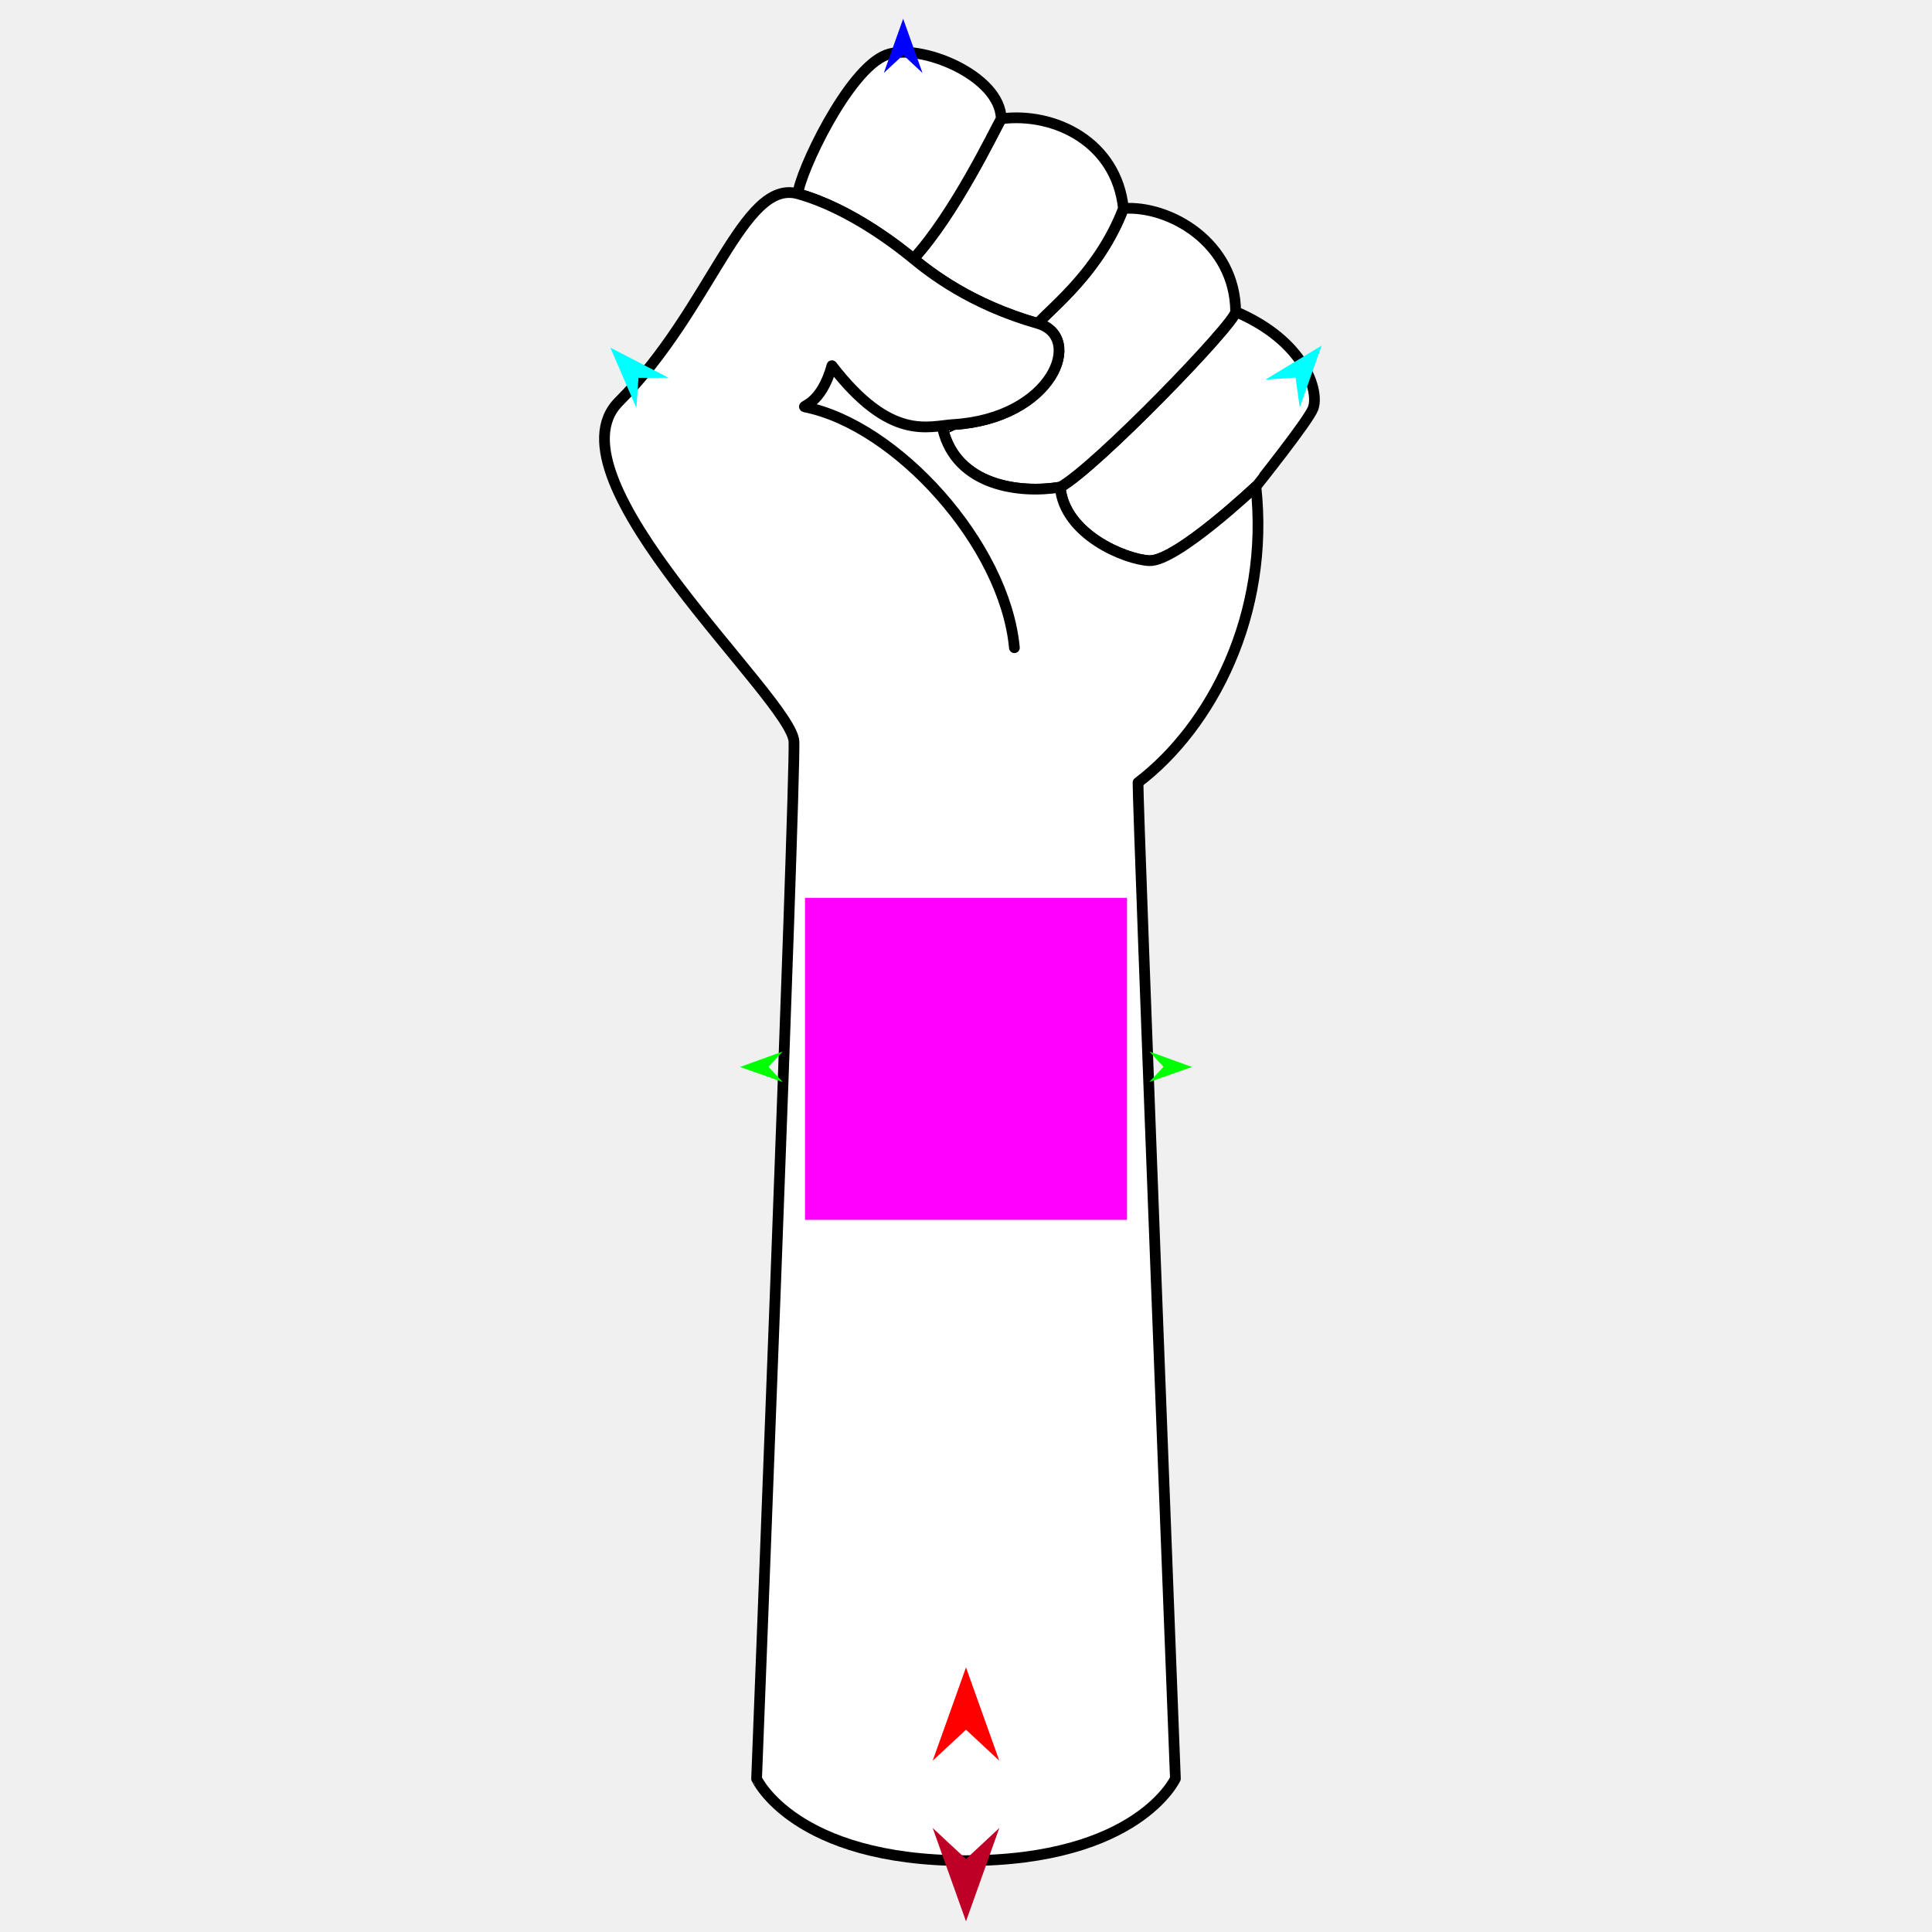
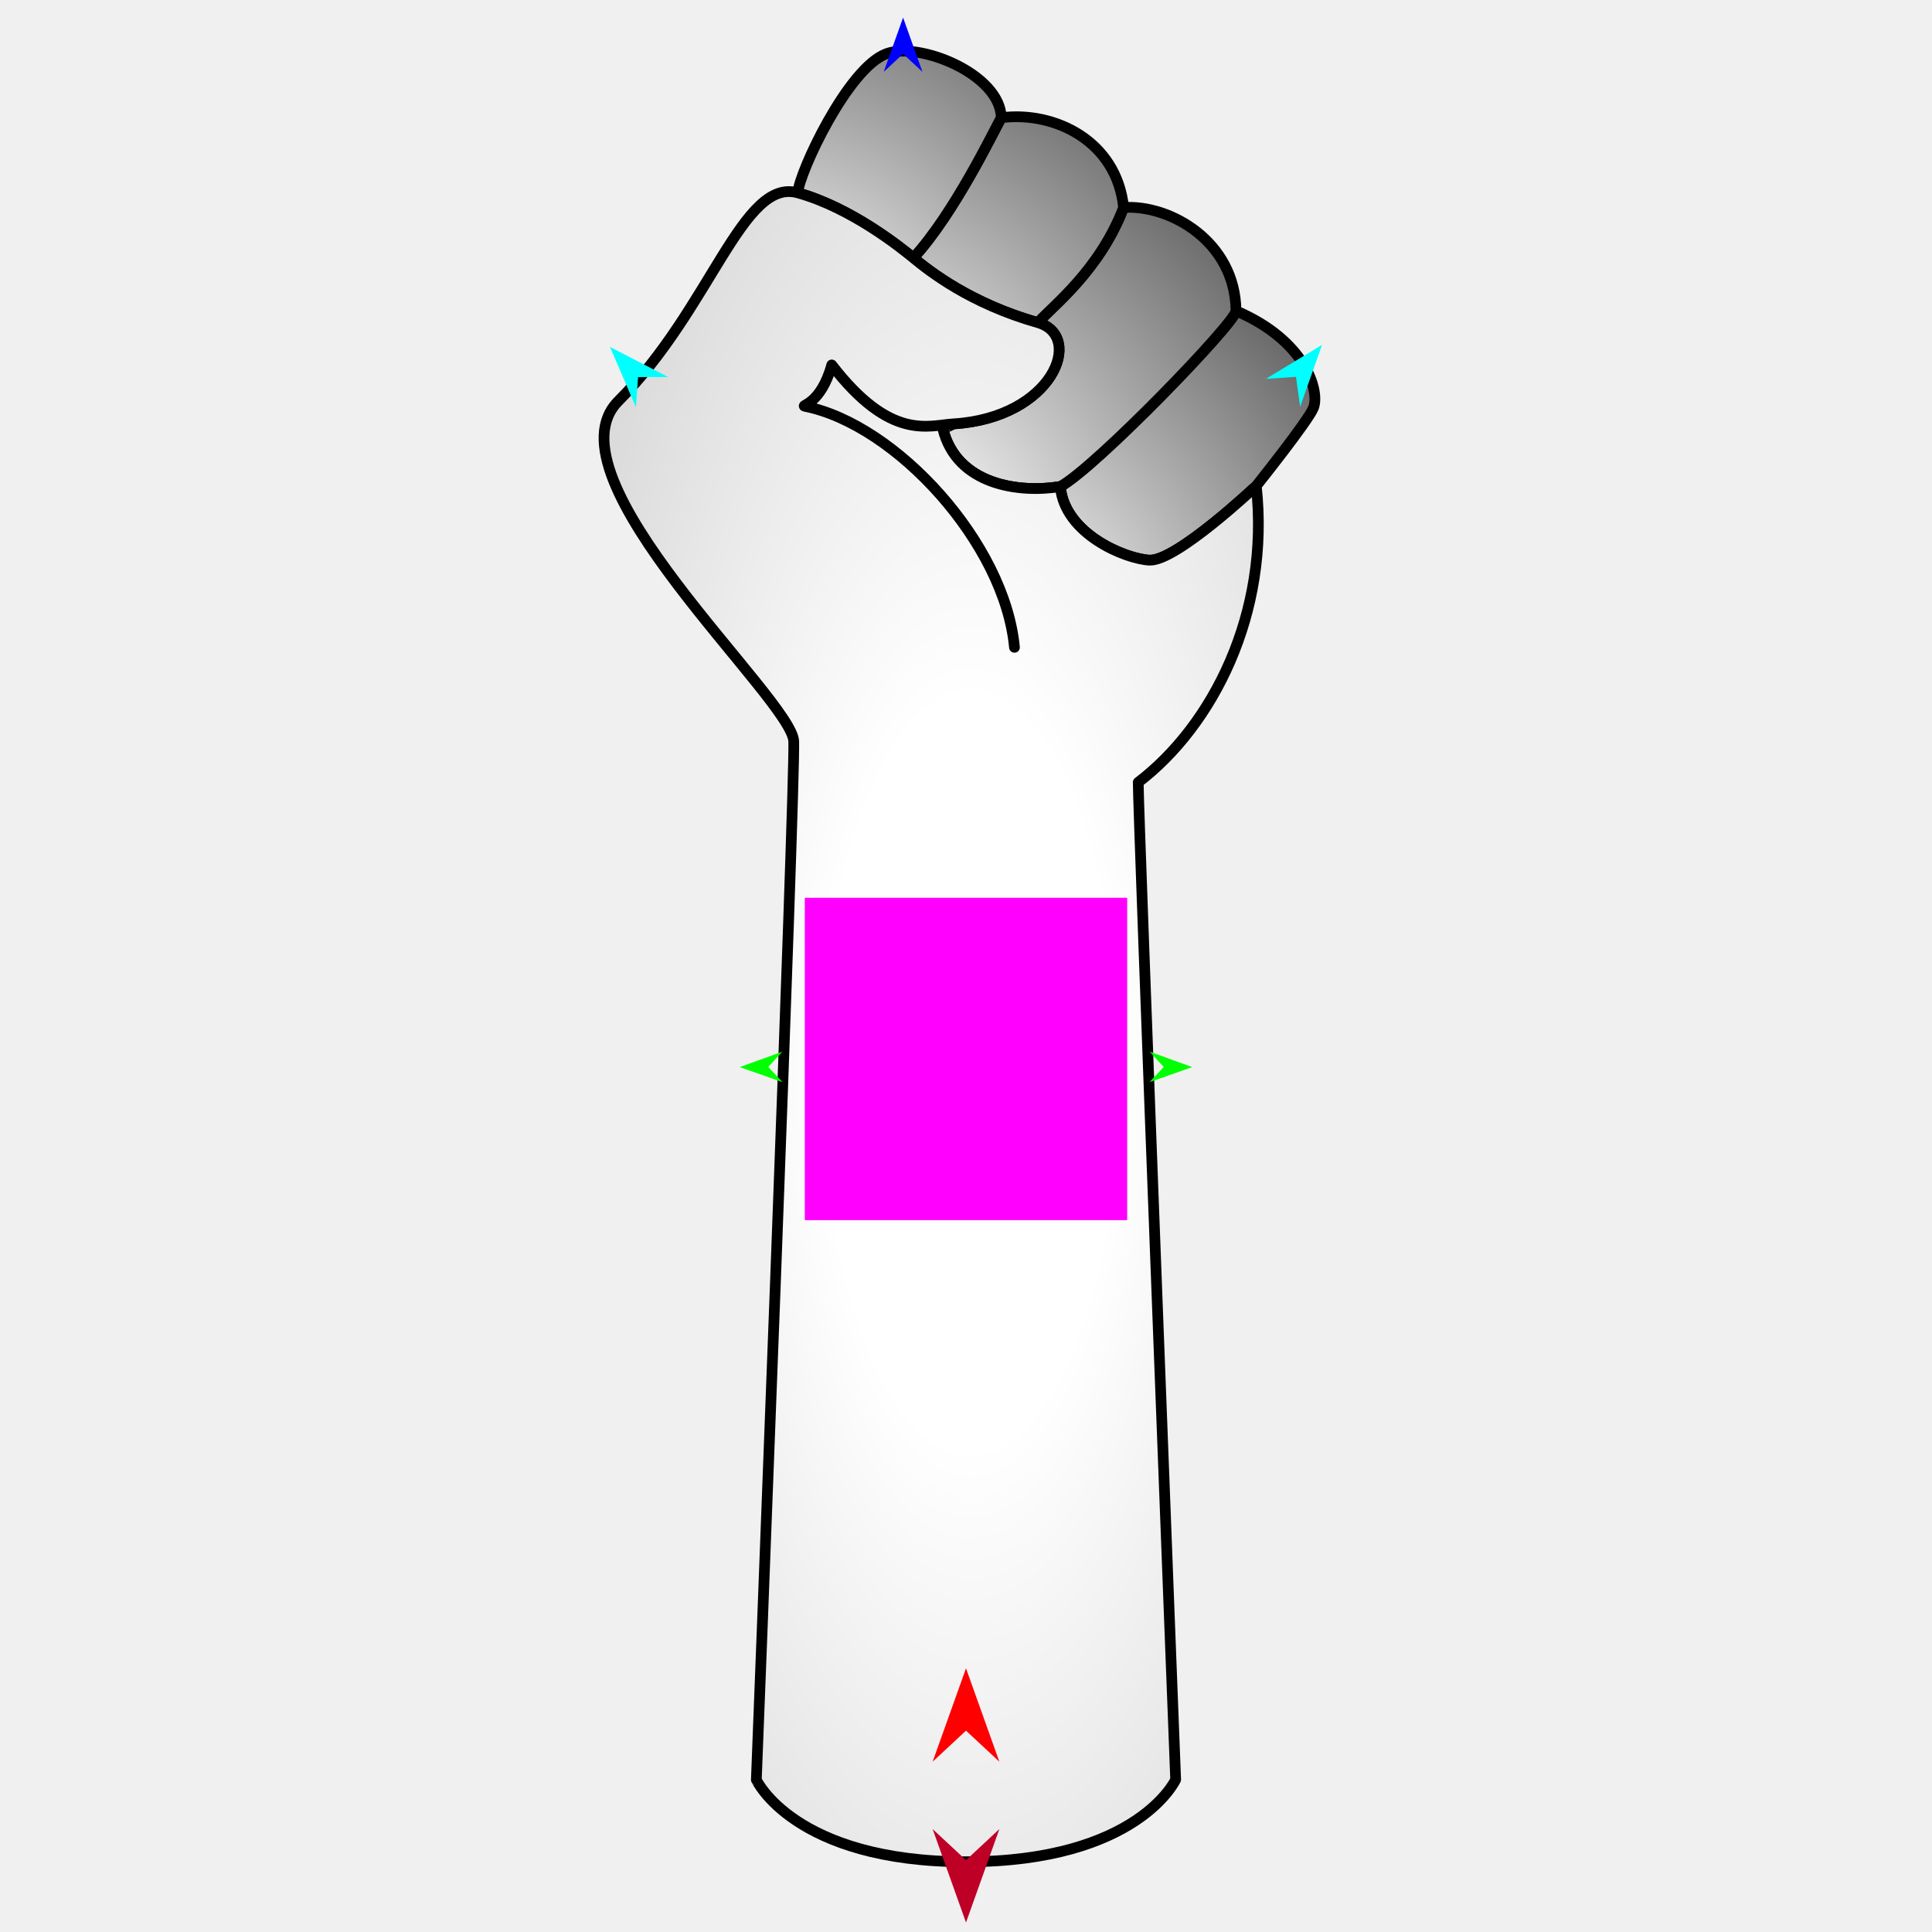
<svg xmlns="http://www.w3.org/2000/svg" version="1.1" id="Frame_0" width="720px" height="720px">
  <g id="arm_power_fist">
    <g id="arm_power_fist_2">
-       <path fill="#ffffff" fill-rule="evenodd" stroke="#000000" stroke-width="4" stroke-linecap="round" stroke-linejoin="round" d="M 428.280 208.943 C 419.423 208.496 396.673 199.244 395.106 181.538 C 408.365 174.296 460.526 120.303 460.493 116.151 C 486.455 127.209 491.731 145.931 489.340 152.210 C 487.551 156.908 468.041 181.301 468.039 181.304 C 468.035 181.307 438.247 209.446 428.280 208.943 Z" />
-       <path fill="none" stroke="#ffffff" stroke-width="1" stroke-linecap="butt" stroke-linejoin="round" d="M 460.493 116.151 C 460.526 120.303 408.365 174.296 395.106 181.538 " />
-       <path fill="#ffffff" fill-rule="evenodd" stroke="#000000" stroke-width="4" stroke-linecap="round" stroke-linejoin="round" d="M 355.320 158.215 C 392.349 155.961 404.235 125.519 386.743 120.533 C 392.397 114.256 409.728 101.055 418.664 77.688 C 435.978 76.484 460.291 90.458 460.493 116.151 C 460.526 120.303 408.365 174.296 395.106 181.538 C 379.921 184.057 356.490 181.056 351.354 159.903 C 351.372 159.856 352.877 159.493 355.320 158.215 Z" />
-       <path fill="none" stroke="#ffffff" stroke-width="1" stroke-linecap="butt" stroke-linejoin="round" d="M 418.664 77.688 C 409.728 101.055 392.397 114.256 386.743 120.533 " />
-       <path fill="#ffffff" fill-rule="evenodd" stroke="#000000" stroke-width="4" stroke-linecap="round" stroke-linejoin="round" d="M 386.743 120.533 C 361.654 113.380 346.657 101.559 340.413 96.436 C 355.723 79.795 370.461 48.943 373.116 44.261 C 393.056 41.685 416.126 52.988 418.664 77.688 C 409.728 101.055 392.397 114.256 386.743 120.533 Z" />
-       <path fill="none" stroke="#ffffff" stroke-width="1" stroke-linecap="butt" stroke-linejoin="round" d="M 373.116 44.261 C 370.461 48.943 355.723 79.795 340.413 96.436 " />
-       <path fill="#ffffff" fill-rule="evenodd" stroke="#000000" stroke-width="4" stroke-linecap="round" stroke-linejoin="round" d="M 340.413 96.436 C 336.106 92.901 317.484 77.807 297.384 72.215 C 297.894 64.607 316.014 25.792 330.349 20.450 C 342.702 15.847 372.842 28.088 373.116 44.261 C 370.461 48.943 355.723 79.795 340.413 96.436 Z" />
-       <path fill="none" stroke="#ffffff" stroke-width="1" stroke-linecap="butt" stroke-linejoin="round" d="M 468.039 181.304 C 468.035 181.307 438.247 209.446 428.280 208.943 " />
-       <path fill="none" stroke="#ffffff" stroke-width="1" stroke-linecap="butt" stroke-linejoin="round" d="M 428.280 208.943 C 419.423 208.496 396.673 199.244 395.106 181.538 " />
-       <path fill="none" stroke="#ffffff" stroke-width="1" stroke-linecap="butt" stroke-linejoin="round" d="M 395.106 181.538 C 379.921 184.057 356.490 181.056 351.354 159.903 " />
-       <path fill="none" stroke="#ffffff" stroke-width="1" stroke-linecap="butt" stroke-linejoin="round" d="M 351.354 159.903 C 351.372 159.856 352.877 159.493 355.320 158.215 " />
-       <path fill="none" stroke="#ffffff" stroke-width="1" stroke-linecap="butt" stroke-linejoin="round" d="M 355.320 158.215 C 392.349 155.961 404.235 125.519 386.743 120.533 " />
-       <path fill="none" stroke="#ffffff" stroke-width="1" stroke-linecap="butt" stroke-linejoin="round" d="M 386.743 120.533 C 361.654 113.380 346.657 101.559 340.413 96.436 " />
-       <path fill="none" stroke="#ffffff" stroke-width="1" stroke-linecap="butt" stroke-linejoin="round" d="M 340.413 96.436 C 336.106 92.901 317.484 77.807 297.384 72.215 " />
-       <path fill="#ffffff" fill-rule="evenodd" stroke="none" d="M 424.111 291.635 C 451.622 270.676 473.281 228.939 468.039 181.304 C 468.035 181.307 438.247 209.446 428.280 208.943 C 419.423 208.496 396.673 199.244 395.106 181.538 C 379.921 184.057 356.490 181.056 351.354 159.903 C 351.372 159.856 352.877 159.493 355.320 158.215 C 392.349 155.961 404.235 125.519 386.743 120.533 C 361.654 113.380 346.657 101.559 340.413 96.436 C 336.106 92.901 317.484 77.807 297.384 72.215 C 276.788 66.486 265.056 115.279 230.660 149.662 C 202.214 178.097 295.432 260.669 295.889 276.441 C 296.408 294.367 281.964 662.853 281.962 662.892 C 281.970 662.895 295.896 693.428 360.000 693.410 C 424.119 693.391 438.030 662.843 438.038 662.839 C 438.036 662.802 423.962 300.868 424.111 291.635 Z" />
-       <path fill="none" stroke="#000000" stroke-width="4" stroke-linecap="round" stroke-linejoin="round" d="M 424.111 291.635 C 451.622 270.676 473.281 228.939 468.039 181.304 C 468.035 181.307 438.247 209.446 428.280 208.943 C 419.423 208.496 396.673 199.244 395.106 181.538 C 379.921 184.057 356.490 181.056 351.354 159.903 C 351.372 159.856 352.877 159.493 355.320 158.215 C 392.349 155.961 404.235 125.519 386.743 120.533 C 361.654 113.380 346.657 101.559 340.413 96.436 C 336.106 92.901 317.484 77.807 297.384 72.215 C 276.788 66.486 265.056 115.279 230.660 149.662 C 202.214 178.097 295.432 260.669 295.889 276.441 C 296.408 294.367 281.964 662.853 281.962 662.892 C 281.970 662.895 295.896 693.428 360.000 693.410 C 424.119 693.391 438.030 662.843 438.038 662.839 C 438.036 662.802 423.962 300.868 424.111 291.635 M 310.029 136.285 C 331.977 164.714 345.990 158.782 355.320 158.215 M 300.075 151.679 C 298.182 151.300 305.955 151.137 310.029 136.285 M 378.038 241.383 C 374.417 202.668 333.956 158.460 300.075 151.679 " />
+       <radialGradient id="0BFB2201-BCBF-421F-9DD7-230CEAE4F346_0" cx="-39.62%" cy="134.15%" r="286.93%">
+         <stop offset="6.67%" style="stop-color:rgb(255,255,255);stop-opacity:1.00" />
+         <stop offset="100.00%" style="stop-color:rgb(0,0,0);stop-opacity:1.00" />
+       </radialGradient>
+       <path fill="url(#0BFB2201-BCBF-421F-9DD7-230CEAE4F346_0)" fill-rule="evenodd" stroke="#000000" stroke-width="4" stroke-linecap="round" stroke-linejoin="round" d="M 428.365 208.755 C 419.497 208.307 396.719 199.044 395.150 181.316 C 408.425 174.065 460.651 120.005 460.618 115.847 C 486.613 126.919 491.895 145.664 489.501 151.951 C 487.710 156.655 468.175 181.079 468.173 181.082 C 468.169 181.084 438.344 209.258 428.365 208.755 Z" />
+       <radialGradient id="0BFB2201-BCBF-421F-9DD7-230CEAE4F346_1" cx="-24.45%" cy="124.67%" r="267.81%">
+         <stop offset="6.67%" style="stop-color:rgb(255,255,255);stop-opacity:1.00" />
+         <stop offset="100.00%" style="stop-color:rgb(0,0,0);stop-opacity:1.00" />
+       </radialGradient>
+       <path fill="none" stroke="#ffffff" stroke-width="1" stroke-linecap="butt" stroke-linejoin="round" d="M 460.618 115.847 C 460.651 120.005 408.425 174.065 395.150 181.316 " />
+       <path fill="url(#0BFB2201-BCBF-421F-9DD7-230CEAE4F346_1)" fill-rule="evenodd" stroke="#000000" stroke-width="4" stroke-linecap="round" stroke-linejoin="round" d="M 355.314 157.963 C 392.390 155.707 404.290 125.228 386.777 120.234 C 392.437 113.950 409.790 100.733 418.737 77.336 C 436.073 76.131 460.416 90.122 460.618 115.847 C 460.651 120.005 408.425 174.065 395.150 181.316 C 379.946 183.838 356.485 180.834 351.343 159.653 C 351.362 159.607 352.868 159.243 355.314 157.963 Z" />
+       <radialGradient id="0BFB2201-BCBF-421F-9DD7-230CEAE4F346_2" cx="-40.70%" cy="169.55%" r="359.92%">
+         <stop offset="6.67%" style="stop-color:rgb(255,255,255);stop-opacity:1.00" />
+         <stop offset="100.00%" style="stop-color:rgb(0,0,0);stop-opacity:1.00" />
+       </radialGradient>
+       <path fill="none" stroke="#ffffff" stroke-width="1" stroke-linecap="butt" stroke-linejoin="round" d="M 418.737 77.336 C 409.790 100.733 392.437 113.950 386.777 120.234 " />
+       <path fill="url(#0BFB2201-BCBF-421F-9DD7-230CEAE4F346_2)" fill-rule="evenodd" stroke="#000000" stroke-width="4" stroke-linecap="round" stroke-linejoin="round" d="M 386.777 120.234 C 361.656 113.073 346.641 101.237 340.389 96.107 C 355.718 79.446 370.474 48.556 373.132 43.868 C 393.097 41.289 416.196 52.605 418.737 77.336 C 409.790 100.733 392.437 113.950 386.777 120.234 Z" />
+       <radialGradient id="0BFB2201-BCBF-421F-9DD7-230CEAE4F346_3" cx="-16.51%" cy="162.17%" r="351.78%">
+         <stop offset="6.67%" style="stop-color:rgb(255,255,255);stop-opacity:1.00" />
+         <stop offset="100.00%" style="stop-color:rgb(0,0,0);stop-opacity:1.00" />
+       </radialGradient>
+       <path fill="none" stroke="#ffffff" stroke-width="1" stroke-linecap="butt" stroke-linejoin="round" d="M 373.132 43.868 C 370.474 48.556 355.718 79.446 340.389 96.107 " />
+       <path fill="url(#0BFB2201-BCBF-421F-9DD7-230CEAE4F346_3)" fill-rule="evenodd" stroke="#000000" stroke-width="4" stroke-linecap="round" stroke-linejoin="round" d="M 340.389 96.107 C 336.076 92.569 317.431 77.455 297.306 71.857 C 297.817 64.239 315.959 25.375 330.312 20.027 C 342.680 15.419 372.858 27.674 373.132 43.868 C 370.474 48.556 355.718 79.446 340.389 96.107 Z" />
+       <radialGradient id="0BFB2201-BCBF-421F-9DD7-230CEAE4F346_4" cx="56.05%" cy="52.71%" r="331.84%">
+         <stop offset="6.67%" style="stop-color:rgb(255,255,255);stop-opacity:1.00" />
+         <stop offset="100.00%" style="stop-color:rgb(0,0,0);stop-opacity:1.00" />
+       </radialGradient>
+       <path fill="none" stroke="#ffffff" stroke-width="1" stroke-linecap="butt" stroke-linejoin="round" d="M 468.173 181.082 C 468.169 181.084 438.344 209.258 428.365 208.755 " />
+       <path fill="none" stroke="#ffffff" stroke-width="1" stroke-linecap="butt" stroke-linejoin="round" d="M 428.365 208.755 C 419.497 208.307 396.719 199.044 395.150 181.316 " />
+       <path fill="none" stroke="#ffffff" stroke-width="1" stroke-linecap="butt" stroke-linejoin="round" d="M 395.150 181.316 C 379.946 183.838 356.485 180.834 351.343 159.653 " />
+       <path fill="none" stroke="#ffffff" stroke-width="1" stroke-linecap="butt" stroke-linejoin="round" d="M 351.343 159.653 C 351.362 159.607 352.868 159.243 355.314 157.963 " />
+       <path fill="none" stroke="#ffffff" stroke-width="1" stroke-linecap="butt" stroke-linejoin="round" d="M 355.314 157.963 C 392.390 155.707 404.290 125.228 386.777 120.234 " />
+       <path fill="none" stroke="#ffffff" stroke-width="1" stroke-linecap="butt" stroke-linejoin="round" d="M 386.777 120.234 C 361.656 113.073 346.641 101.237 340.389 96.107 " />
+       <path fill="none" stroke="#ffffff" stroke-width="1" stroke-linecap="butt" stroke-linejoin="round" d="M 340.389 96.107 C 336.076 92.569 317.431 77.455 297.306 71.857 " />
+       <path fill="url(#0BFB2201-BCBF-421F-9DD7-230CEAE4F346_4)" fill-rule="evenodd" stroke="none" d="M 424.191 291.550 C 451.736 270.565 473.422 228.776 468.173 181.082 C 468.169 181.084 438.344 209.258 428.365 208.755 C 419.497 208.307 396.719 199.044 395.150 181.316 C 379.946 183.838 356.485 180.834 351.343 159.653 C 351.362 159.607 352.868 159.243 355.314 157.963 C 392.390 155.707 404.290 125.228 386.777 120.234 C 361.656 113.073 346.641 101.237 340.389 96.107 C 336.076 92.569 317.431 77.455 297.306 71.857 C 276.685 66.120 264.938 114.974 230.499 149.400 C 202.017 177.871 295.352 260.545 295.809 276.337 C 296.329 294.285 281.867 663.231 281.865 663.269 C 281.873 663.273 295.816 693.843 360.000 693.825 C 424.199 693.807 438.127 663.220 438.135 663.217 C 438.133 663.180 424.041 300.794 424.191 291.550 Z" />
+       <path fill="none" stroke="#000000" stroke-width="4" stroke-linecap="round" stroke-linejoin="round" d="M 424.191 291.550 C 451.736 270.565 473.422 228.776 468.173 181.082 C 468.169 181.084 438.344 209.258 428.365 208.755 C 419.497 208.307 396.719 199.044 395.150 181.316 C 379.946 183.838 356.485 180.834 351.343 159.653 C 351.362 159.607 352.868 159.243 355.314 157.963 C 392.390 155.707 404.290 125.228 386.777 120.234 C 361.656 113.073 346.641 101.237 340.389 96.107 C 336.076 92.569 317.431 77.455 297.306 71.857 C 276.685 66.120 264.938 114.974 230.499 149.400 C 202.017 177.871 295.352 260.545 295.809 276.337 C 296.329 294.285 281.867 663.231 281.865 663.269 C 281.873 663.273 295.816 693.843 360.000 693.825 C 424.199 693.807 438.127 663.220 438.135 663.217 C 438.133 663.180 424.041 300.794 424.191 291.550 M 309.967 136.007 C 331.943 164.471 345.973 158.532 355.314 157.963 M 300.000 151.419 C 298.105 151.040 305.888 150.877 309.967 136.007 M 378.061 241.236 C 374.435 202.472 333.923 158.209 300.000 151.419 " />
    </g>
    <g id="specs_2">
-       <path fill="#ff00ff" fill-rule="evenodd" stroke="none" d="M 300.004 454.600 C 300.016 454.600 419.985 454.600 419.997 454.600 C 419.997 454.588 419.997 334.619 419.997 334.607 C 419.985 334.607 300.016 334.607 300.004 334.607 C 300.004 334.619 300.004 454.588 300.004 454.600 Z" />
-       <path fill="#ff0000" fill-rule="evenodd" stroke="none" d="M 360.000 621.396 C 360.001 621.399 372.416 656.162 372.417 656.165 C 372.416 656.164 360.001 644.613 360.000 644.612 C 359.999 644.613 347.584 656.164 347.583 656.165 C 347.584 656.162 359.999 621.399 360.000 621.396 Z" />
-       <path fill="#0000ff" fill-rule="evenodd" stroke="none" d="M 336.583 6.998 C 336.584 7.000 343.795 27.193 343.796 27.195 C 343.795 27.194 336.584 20.485 336.583 20.484 C 336.582 20.485 329.371 27.194 329.370 27.195 C 329.371 27.193 336.582 7.000 336.583 6.998 Z" />
-       <path fill="#00ff00" fill-rule="evenodd" stroke="none" d="M 275.788 397.633 C 275.790 397.633 291.652 391.877 291.653 391.876 C 291.653 391.877 286.401 397.579 286.401 397.580 C 286.401 397.580 291.710 403.229 291.711 403.229 C 291.709 403.229 275.790 397.634 275.788 397.633 Z" />
-       <path fill="#00ff00" fill-rule="evenodd" stroke="none" d="M 444.212 397.633 C 444.210 397.633 428.348 391.877 428.347 391.876 C 428.347 391.877 433.599 397.579 433.599 397.580 C 433.599 397.580 428.290 403.229 428.289 403.229 C 428.291 403.229 444.210 397.634 444.212 397.633 Z" />
-       <path fill="#00ffff" fill-rule="evenodd" stroke="none" d="M 492.530 128.800 C 492.529 128.802 484.371 151.838 484.370 151.841 C 484.370 151.839 482.825 140.719 482.825 140.718 C 482.824 140.718 471.622 141.458 471.620 141.458 C 471.623 141.457 492.528 128.801 492.530 128.800 Z" />
-       <path fill="#00ffff" fill-rule="evenodd" stroke="none" d="M 227.470 129.564 C 227.471 129.566 237.147 152.007 237.148 152.009 C 237.148 152.008 237.948 140.809 237.948 140.808 C 237.949 140.808 249.176 140.800 249.177 140.800 C 249.175 140.799 227.472 129.565 227.470 129.564 Z" />
-       <path fill="#be0027" fill-rule="evenodd" stroke="none" d="M 360.000 716.016 C 360.001 716.012 372.416 681.249 372.417 681.246 C 372.416 681.247 360.001 692.798 360.000 692.799 C 359.999 692.798 347.584 681.247 347.583 681.246 C 347.584 681.249 359.999 716.012 360.000 716.016 Z" />
+       <path fill="#ff00ff" fill-rule="evenodd" stroke="none" d="M 299.929 454.718 C 299.941 454.718 420.059 454.718 420.071 454.718 C 420.071 454.706 420.071 334.588 420.071 334.576 C 420.059 334.576 299.941 334.576 299.929 334.576 C 299.929 334.588 299.929 454.706 299.929 454.718 Z" />
+       <path fill="#ff0000" fill-rule="evenodd" stroke="none" d="M 360.000 621.721 C 360.001 621.725 372.432 656.531 372.433 656.534 C 372.432 656.533 360.001 644.967 360.000 644.966 C 359.999 644.967 347.568 656.533 347.567 656.534 C 347.568 656.531 359.999 621.725 360.000 621.721 Z" />
+       <path fill="#0000ff" fill-rule="evenodd" stroke="none" d="M 336.554 6.558 C 336.555 6.560 343.775 26.779 343.776 26.781 C 343.775 26.780 336.555 20.062 336.554 20.061 C 336.553 20.062 329.333 26.780 329.332 26.781 C 329.333 26.779 336.553 6.560 336.554 6.558 Z" />
+       <path fill="#00ff00" fill-rule="evenodd" stroke="none" d="M 275.683 397.680 C 275.685 397.680 291.567 391.916 291.569 391.916 C 291.568 391.916 286.309 397.626 286.309 397.626 C 286.309 397.627 291.625 403.282 291.626 403.283 C 291.624 403.282 275.685 397.681 275.683 397.680 Z" />
+       <path fill="#00ff00" fill-rule="evenodd" stroke="none" d="M 444.317 397.680 C 444.315 397.680 428.433 391.916 428.431 391.916 C 428.432 391.916 433.691 397.626 433.691 397.626 C 433.691 397.627 428.375 403.282 428.374 403.283 C 428.376 403.282 444.315 397.681 444.317 397.680 Z" />
+       <path fill="#00ffff" fill-rule="evenodd" stroke="none" d="M 492.695 128.512 C 492.694 128.515 484.526 151.579 484.525 151.582 C 484.525 151.580 482.978 140.447 482.978 140.445 C 482.977 140.446 471.761 141.186 471.760 141.186 C 471.762 141.185 492.693 128.514 492.695 128.512 Z" />
+       <path fill="#00ffff" fill-rule="evenodd" stroke="none" d="M 227.305 129.277 C 227.306 129.279 236.994 151.748 236.995 151.750 C 236.995 151.749 237.796 140.536 237.796 140.535 C 237.797 140.535 249.038 140.527 249.039 140.527 C 249.037 140.525 227.307 129.278 227.305 129.277 Z" />
+       <path fill="#be0027" fill-rule="evenodd" stroke="none" d="M 360.000 716.459 C 360.001 716.455 372.432 681.649 372.433 681.646 C 372.432 681.647 360.001 693.213 360.000 693.214 C 359.999 693.213 347.568 681.647 347.567 681.646 C 347.568 681.649 359.999 716.455 360.000 716.459 Z" />
    </g>
  </g>
</svg>
